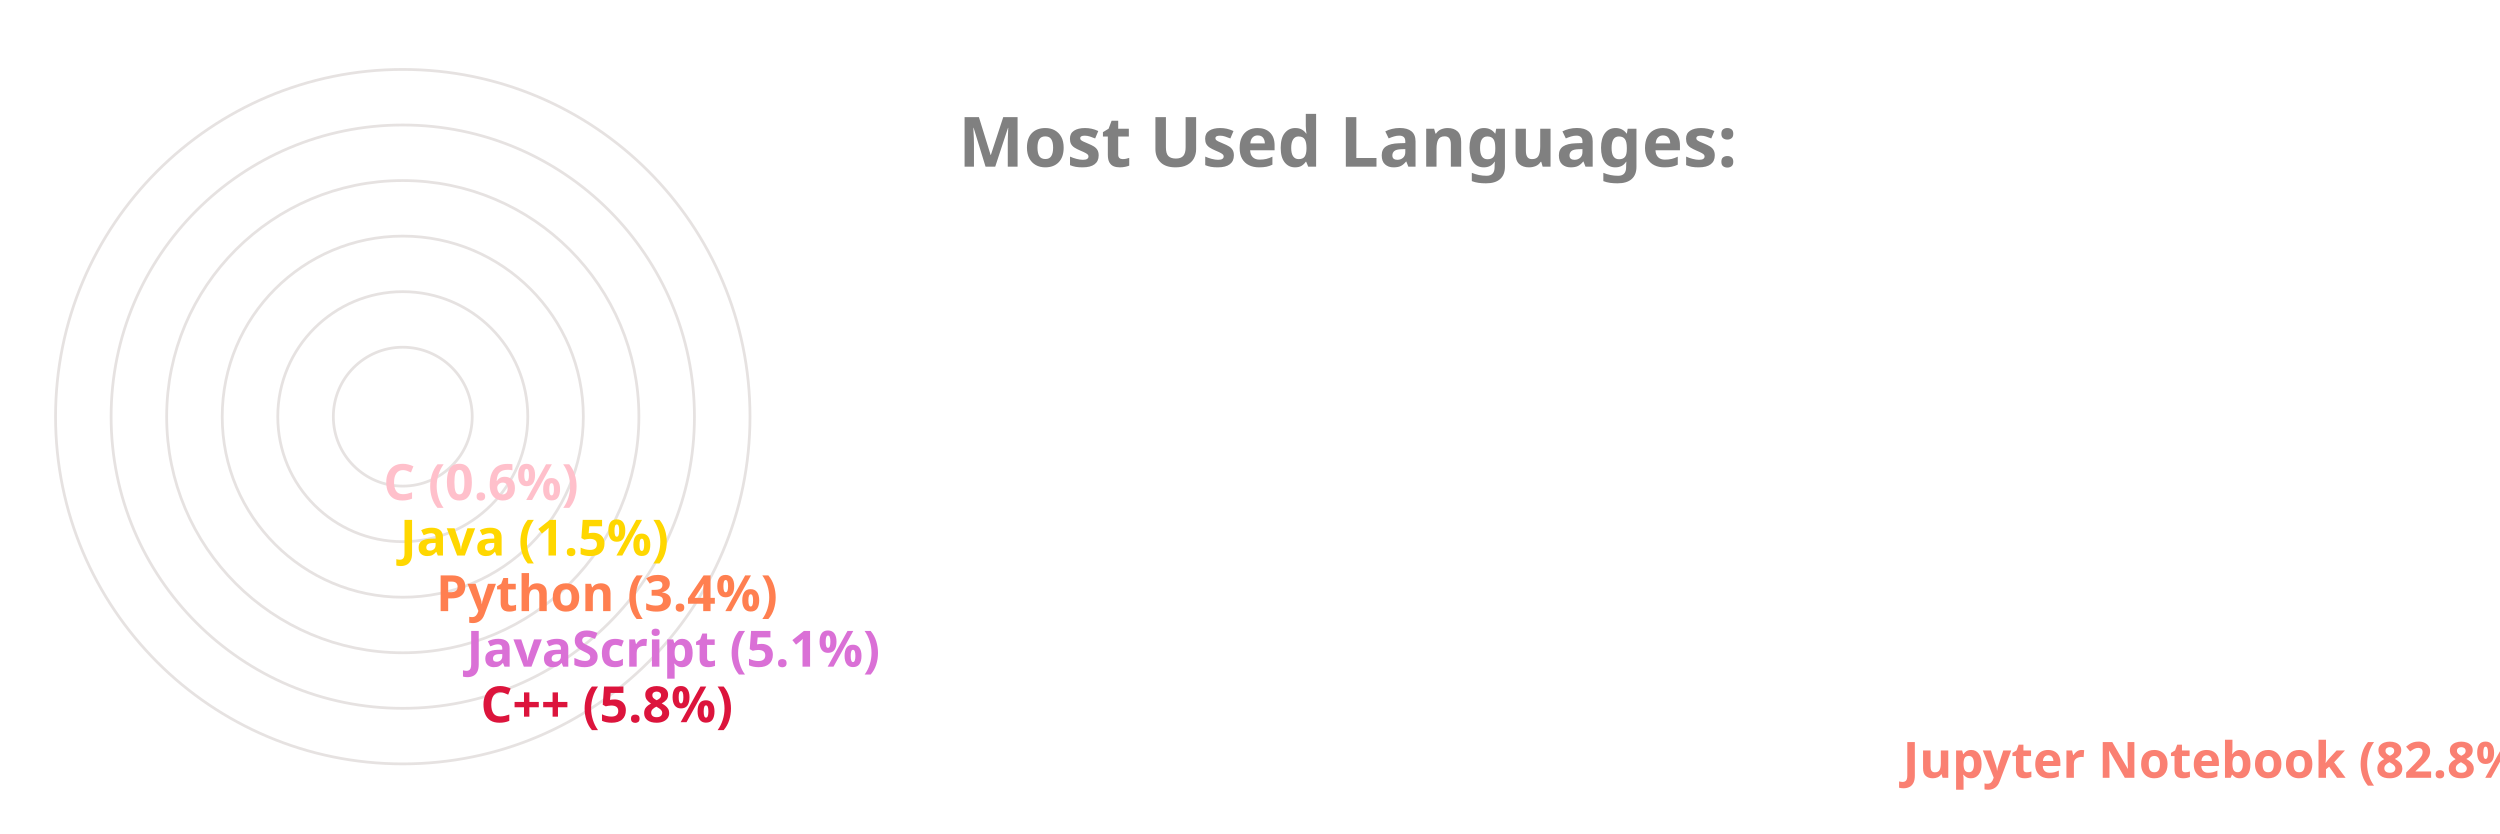
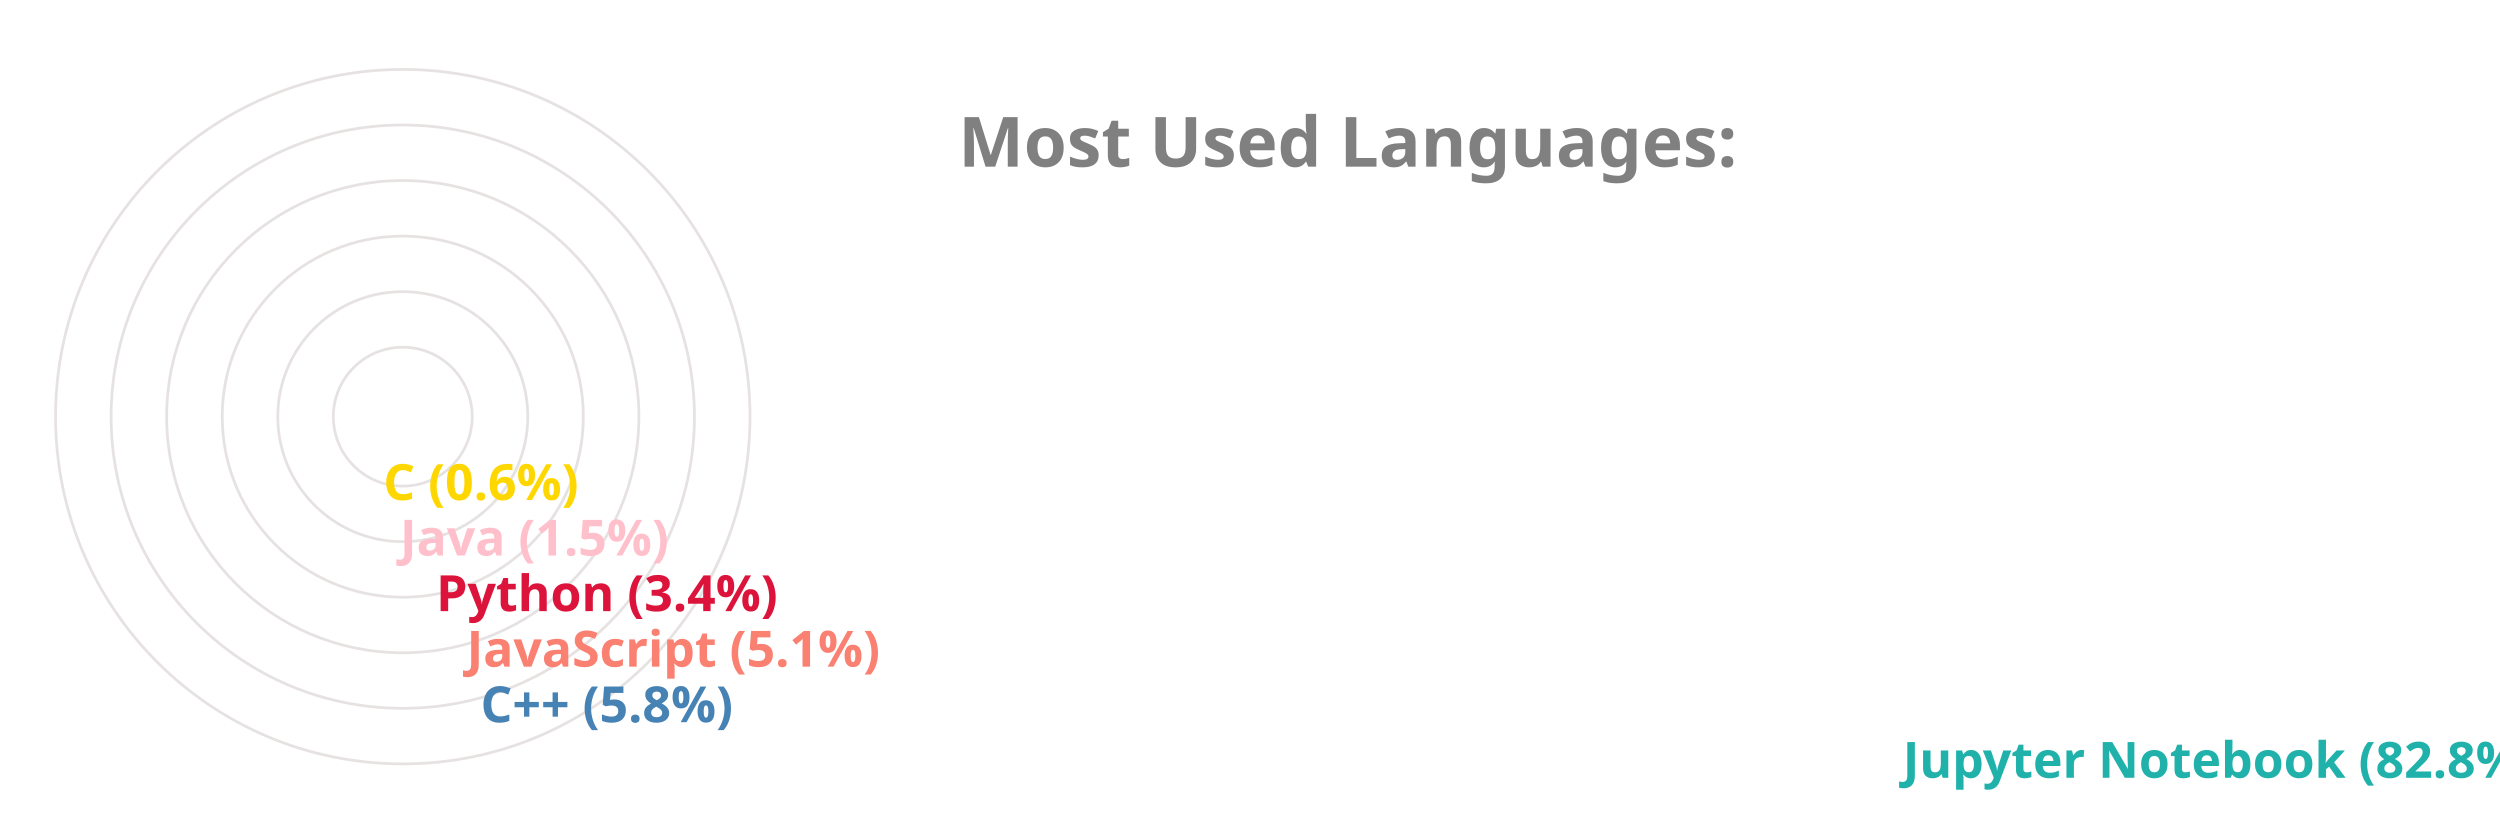
<svg xmlns="http://www.w3.org/2000/svg" viewBox="0 0 650 300" height="200px" width="600px">
  <style>
		.label {
			font: bold 25px sans-serif;
			color: #404040;
			-webkit-text-stroke: 1px white;
	  	}
		.name {
			font: bold 18px sans-serif;
			color: #404040;
	  	}

		.line {
			stroke-dasharray: 1000;
			stroke-dashoffset: 1000;
			animation: dash 3.5s ease-in-out forwards;	
			animation-iteration-count: infinite;
			animation-direction: alternate-reverse;
		}

		.path {
			stroke-dasharray: 1000;
			stroke-dashoffset: 1000;
			animation: dash 3.5s ease-in-out forwards;	
			animation-iteration-count: infinite;
			animation-direction: alternate-reverse;
		}
		  
		@keyframes dash {
			to {
				stroke-dashoffset: 0;
			}
		}

	</style>
  <g stroke="#E6E2E1" fill="none" stroke-width="1">
    <circle cx="20" cy="150" r="125" />
    <circle cx="20" cy="150" r="105" />
    <circle cx="20" cy="150" r="85" />
    <circle cx="20" cy="150" r="65" />
    <circle cx="20" cy="150" r="45" />
    <circle cx="20" cy="150" r="25" />
  </g>
  <g fill="none" stroke-width="20" class="line">
-     <line x2="550" y2="275" x1="20" y1="275" stroke="Salmon" />
-     <line x2="38" y2="255" x1="20" y1="255" stroke="Crimson" />
-     <line x2="33" y2="235" x1="20" y1="235" stroke="Orchid" />
-     <line x2="22" y2="215" x1="20" y1="215" stroke="Coral" />
-     <line x2="9" y2="195" x1="20" y1="195" stroke="Gold" />
-     <line x2="3" y2="175" x1="20" y1="175" stroke="Pink" />
+     <line x2="550" y2="275" x1="20" y1="275" stroke="LightSeaGreen" />
+     <line x2="38" y2="255" x1="20" y1="255" stroke="SteelBlue" />
+     <line x2="33" y2="235" x1="20" y1="235" stroke="Salmon" />
+     <line x2="22" y2="215" x1="20" y1="215" stroke="Crimson" />
+     <line x2="9" y2="195" x1="20" y1="195" stroke="Pink" />
+     <line x2="3" y2="175" x1="20" y1="175" stroke="Gold" />
  </g>
  <g fill="none" stroke-width="20" stroke-linecap="round" class="path">
-     <path d="M 20 275 A 125 125 45 0 1 4 25" stroke="Salmon" />
-     <path d="M 20 255 A 105 105 45 0 1 -84 139" stroke="Crimson" />
-     <path d="M 20 235 A 85 85 45 0 1 -64 142" stroke="Orchid" />
-     <path d="M 20 215 A 65 65 45 0 1 -44 146" stroke="Coral" />
-     <path d="M 20 195 A 45 45 45 0 1 -24 148" stroke="Gold" />
-     <path d="M 20 175 A 25 25 45 0 1 -4 149" stroke="Pink" />
+     <path d="M 20 275 A 125 125 45 0 1 4 25" stroke="LightSeaGreen" />
+     <path d="M 20 255 A 105 105 45 0 1 -84 139" stroke="SteelBlue" />
+     <path d="M 20 235 A 85 85 45 0 1 -64 142" stroke="Salmon" />
+     <path d="M 20 215 A 65 65 45 0 1 -44 146" stroke="Crimson" />
+     <path d="M 20 195 A 45 45 45 0 1 -24 148" stroke="Pink" />
+     <path d="M 20 175 A 25 25 45 0 1 -4 149" stroke="Gold" />
  </g>
  <g class="name">
-     <text x="560" y="280" fill="Salmon">Jupyter Notebook (82.8%)</text>
-     <text x="48" y="260" fill="Crimson">C++ (5.8%)</text>
-     <text x="43" y="240" fill="Orchid">JavaScript (5.1%)</text>
-     <text x="32" y="220" fill="Coral">Python (3.4%)</text>
-     <text x="19" y="200" fill="Gold">Java (1.5%)</text>
-     <text x="13" y="180" fill="Pink">C (0.6%)</text>
+     <text x="560" y="280" fill="LightSeaGreen">Jupyter Notebook (82.8%)</text>
+     <text x="48" y="260" fill="SteelBlue">C++ (5.8%)</text>
+     <text x="43" y="240" fill="Salmon">JavaScript (5.1%)</text>
+     <text x="32" y="220" fill="Crimson">Python (3.4%)</text>
+     <text x="19" y="200" fill="Pink">Java (1.5%)</text>
+     <text x="13" y="180" fill="Gold">C (0.6%)</text>
  </g>
  <g class="label">
    <text x="220" y="60" fill="grey">Most Used Languages:</text>
  </g>
</svg>
